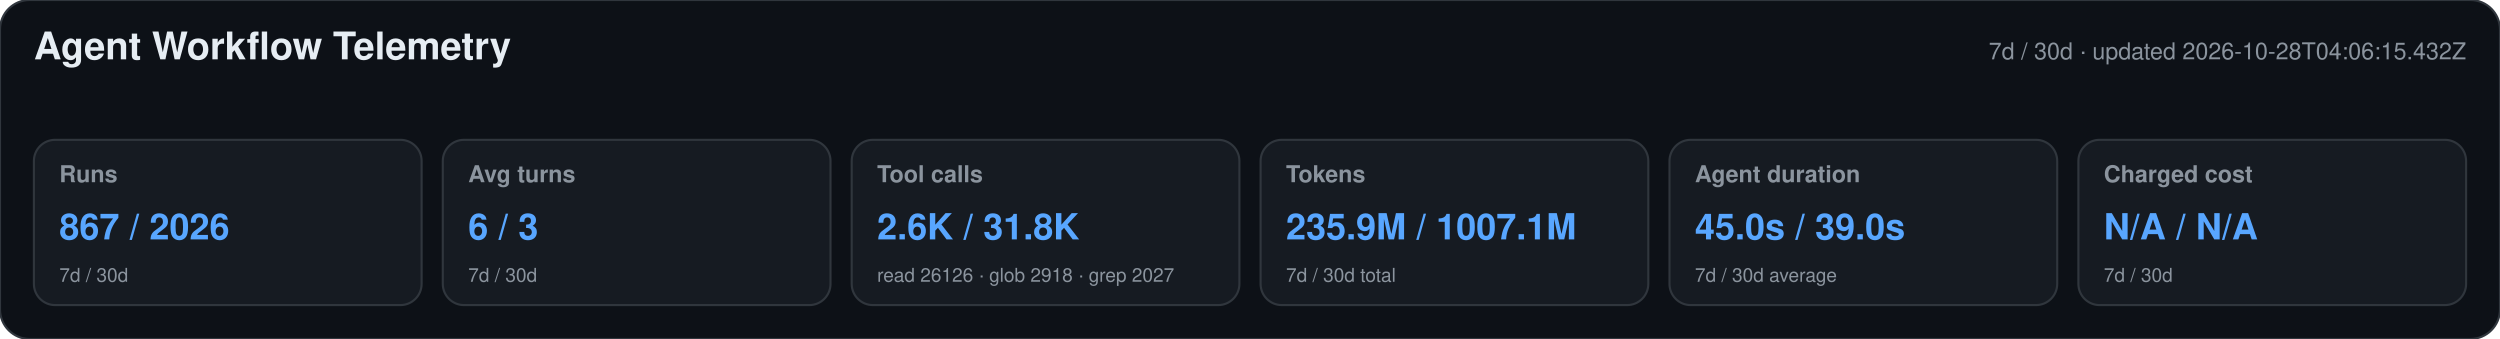
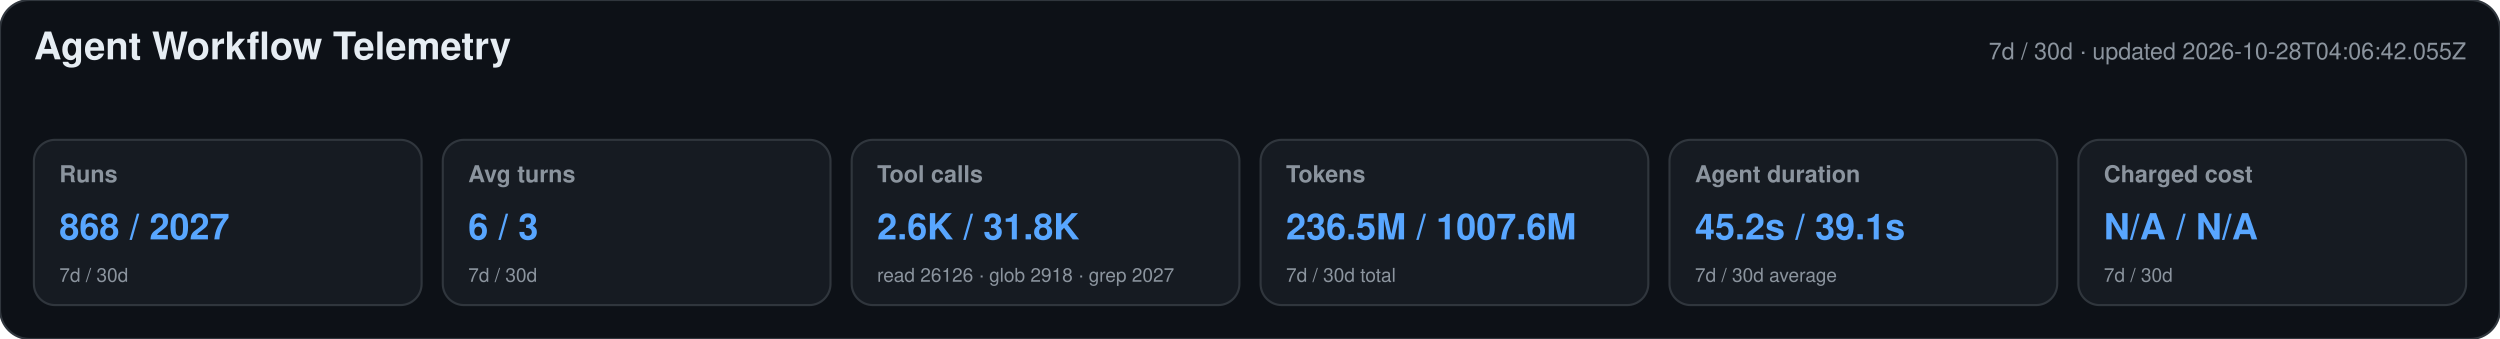
<svg xmlns="http://www.w3.org/2000/svg" width="1180" height="160" viewBox="0 0 1180 160" role="img" aria-labelledby="title desc">
  <style>text{font-family:-apple-system,BlinkMacSystemFont,"Segoe UI",Helvetica,Arial,sans-serif}.heading{font-size:18px;font-weight:650;fill:#e6edf3}.meta,.label,.secondary{fill:#8b949e}.meta,.label{font-size:11px}.label{font-weight:600}.primary{font-size:17px;font-weight:700;fill:#58a6ff}.secondary{font-size:9px}</style>
  <rect width="1180" height="160" rx="14" fill="#0d1117" stroke="#30363d" />
  <text x="16" y="28" class="heading">Agent Workflow Telemetry</text>
-   <text x="1164" y="28" text-anchor="end" class="meta">7d / 30d · updated 2026-10-28T04:06:15.432Z</text>
+   <text x="1164" y="28" text-anchor="end" class="meta">7d / 30d · updated 2026-10-28T04:06:42.055Z</text>
  <g>
    <rect x="16" y="66" width="183" height="78" rx="10" fill="#161b22" stroke="#30363d" />
    <text x="28" y="86" class="label">Runs</text>
-     <text x="28" y="113" class="primary">867 / 2026</text>
+     <text x="28" y="113" class="primary">868 / 2027</text>
    <text x="28" y="133" class="secondary">7d / 30d</text>
  </g>
  <g>
    <rect x="209" y="66" width="183" height="78" rx="10" fill="#161b22" stroke="#30363d" />
    <text x="221" y="86" class="label">Avg turns</text>
    <text x="221" y="113" class="primary">6 / 3</text>
    <text x="221" y="133" class="secondary">7d / 30d</text>
  </g>
  <g>
    <rect x="402" y="66" width="183" height="78" rx="10" fill="#161b22" stroke="#30363d" />
    <text x="414" y="86" class="label">Tool calls</text>
    <text x="414" y="113" class="primary">2.6K / 31.8K</text>
    <text x="414" y="133" class="secondary">read 26126 · glob 2918 · grep 2027</text>
  </g>
  <g>
    <rect x="595" y="66" width="183" height="78" rx="10" fill="#161b22" stroke="#30363d" />
    <text x="607" y="86" class="label">Tokens</text>
-     <text x="607" y="113" class="primary">235.9M / 1007.1M</text>
+     <text x="607" y="113" class="primary">236.5M / 1007.6M</text>
    <text x="607" y="133" class="secondary">7d / 30d total</text>
  </g>
  <g>
    <rect x="788" y="66" width="183" height="78" rx="10" fill="#161b22" stroke="#30363d" />
    <text x="800" y="86" class="label">Agent duration</text>
-     <text x="800" y="113" class="primary">45.0s / 39.0s</text>
+     <text x="800" y="113" class="primary">45.2s / 39.1s</text>
    <text x="800" y="133" class="secondary">7d / 30d average</text>
  </g>
  <g>
    <rect x="981" y="66" width="183" height="78" rx="10" fill="#161b22" stroke="#30363d" />
    <text x="993" y="86" class="label">Charged cost</text>
    <text x="993" y="113" class="primary">N/A / N/A</text>
    <text x="993" y="133" class="secondary">7d / 30d</text>
  </g>
</svg>
